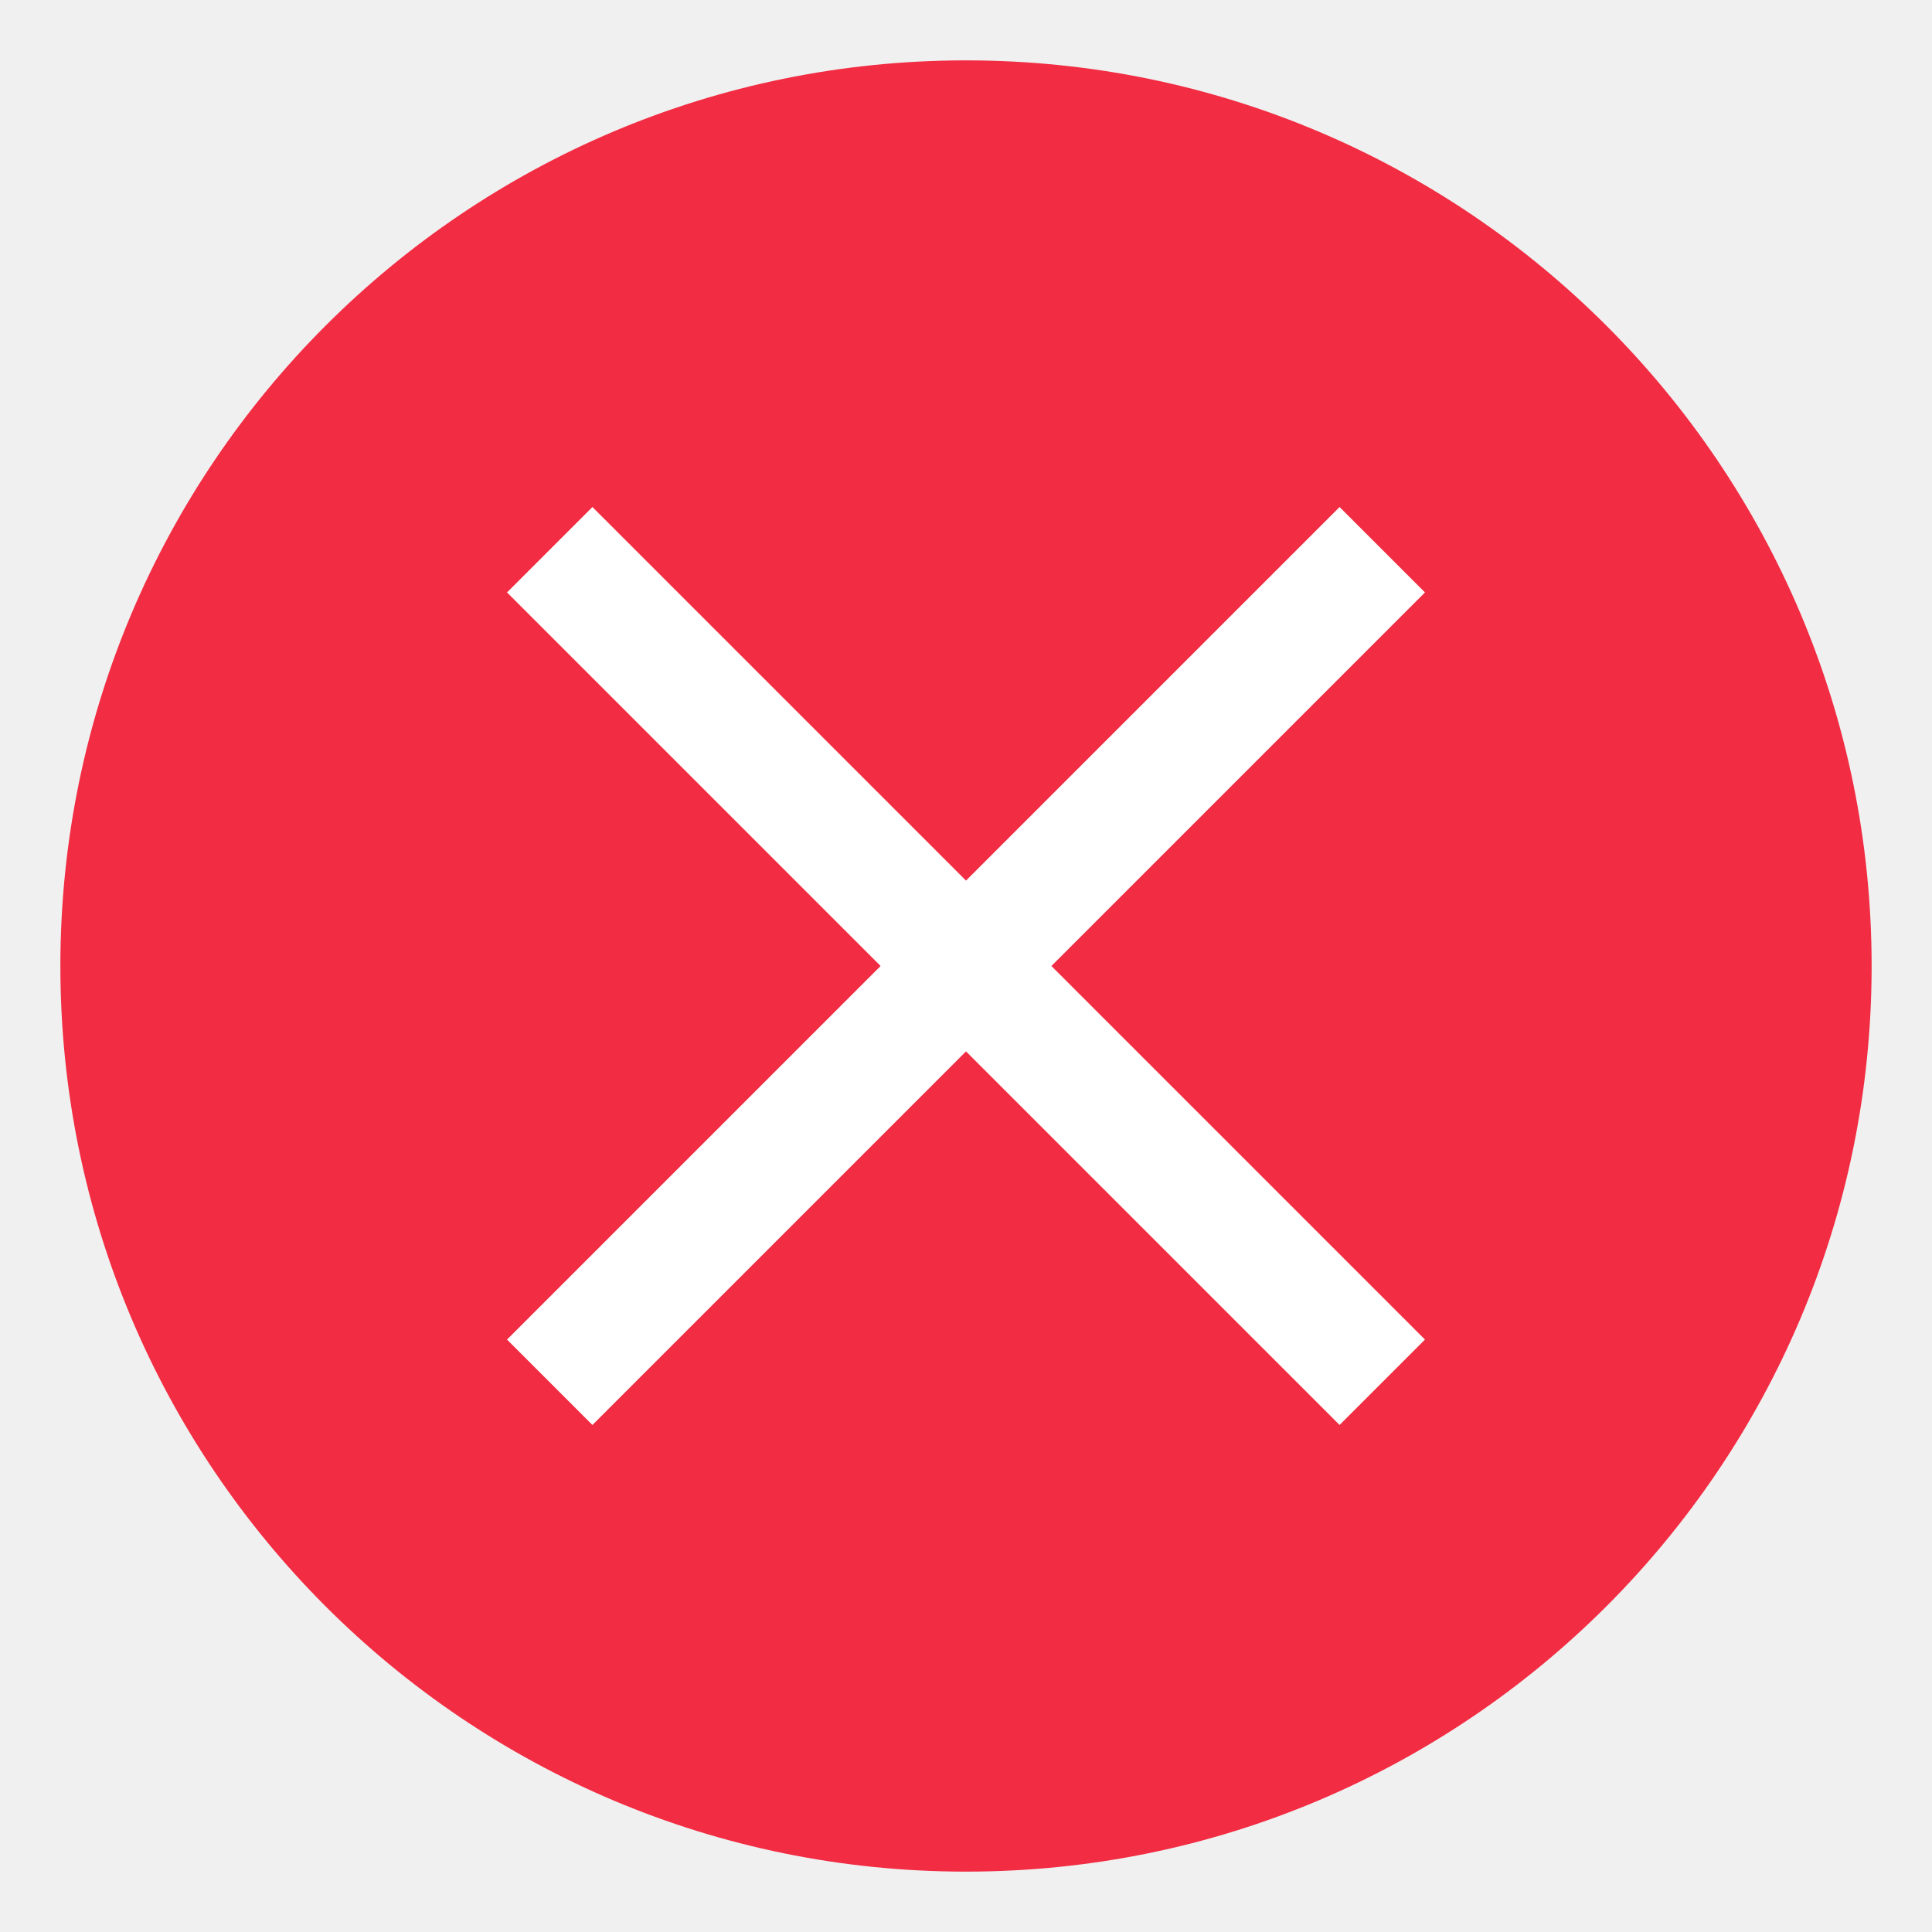
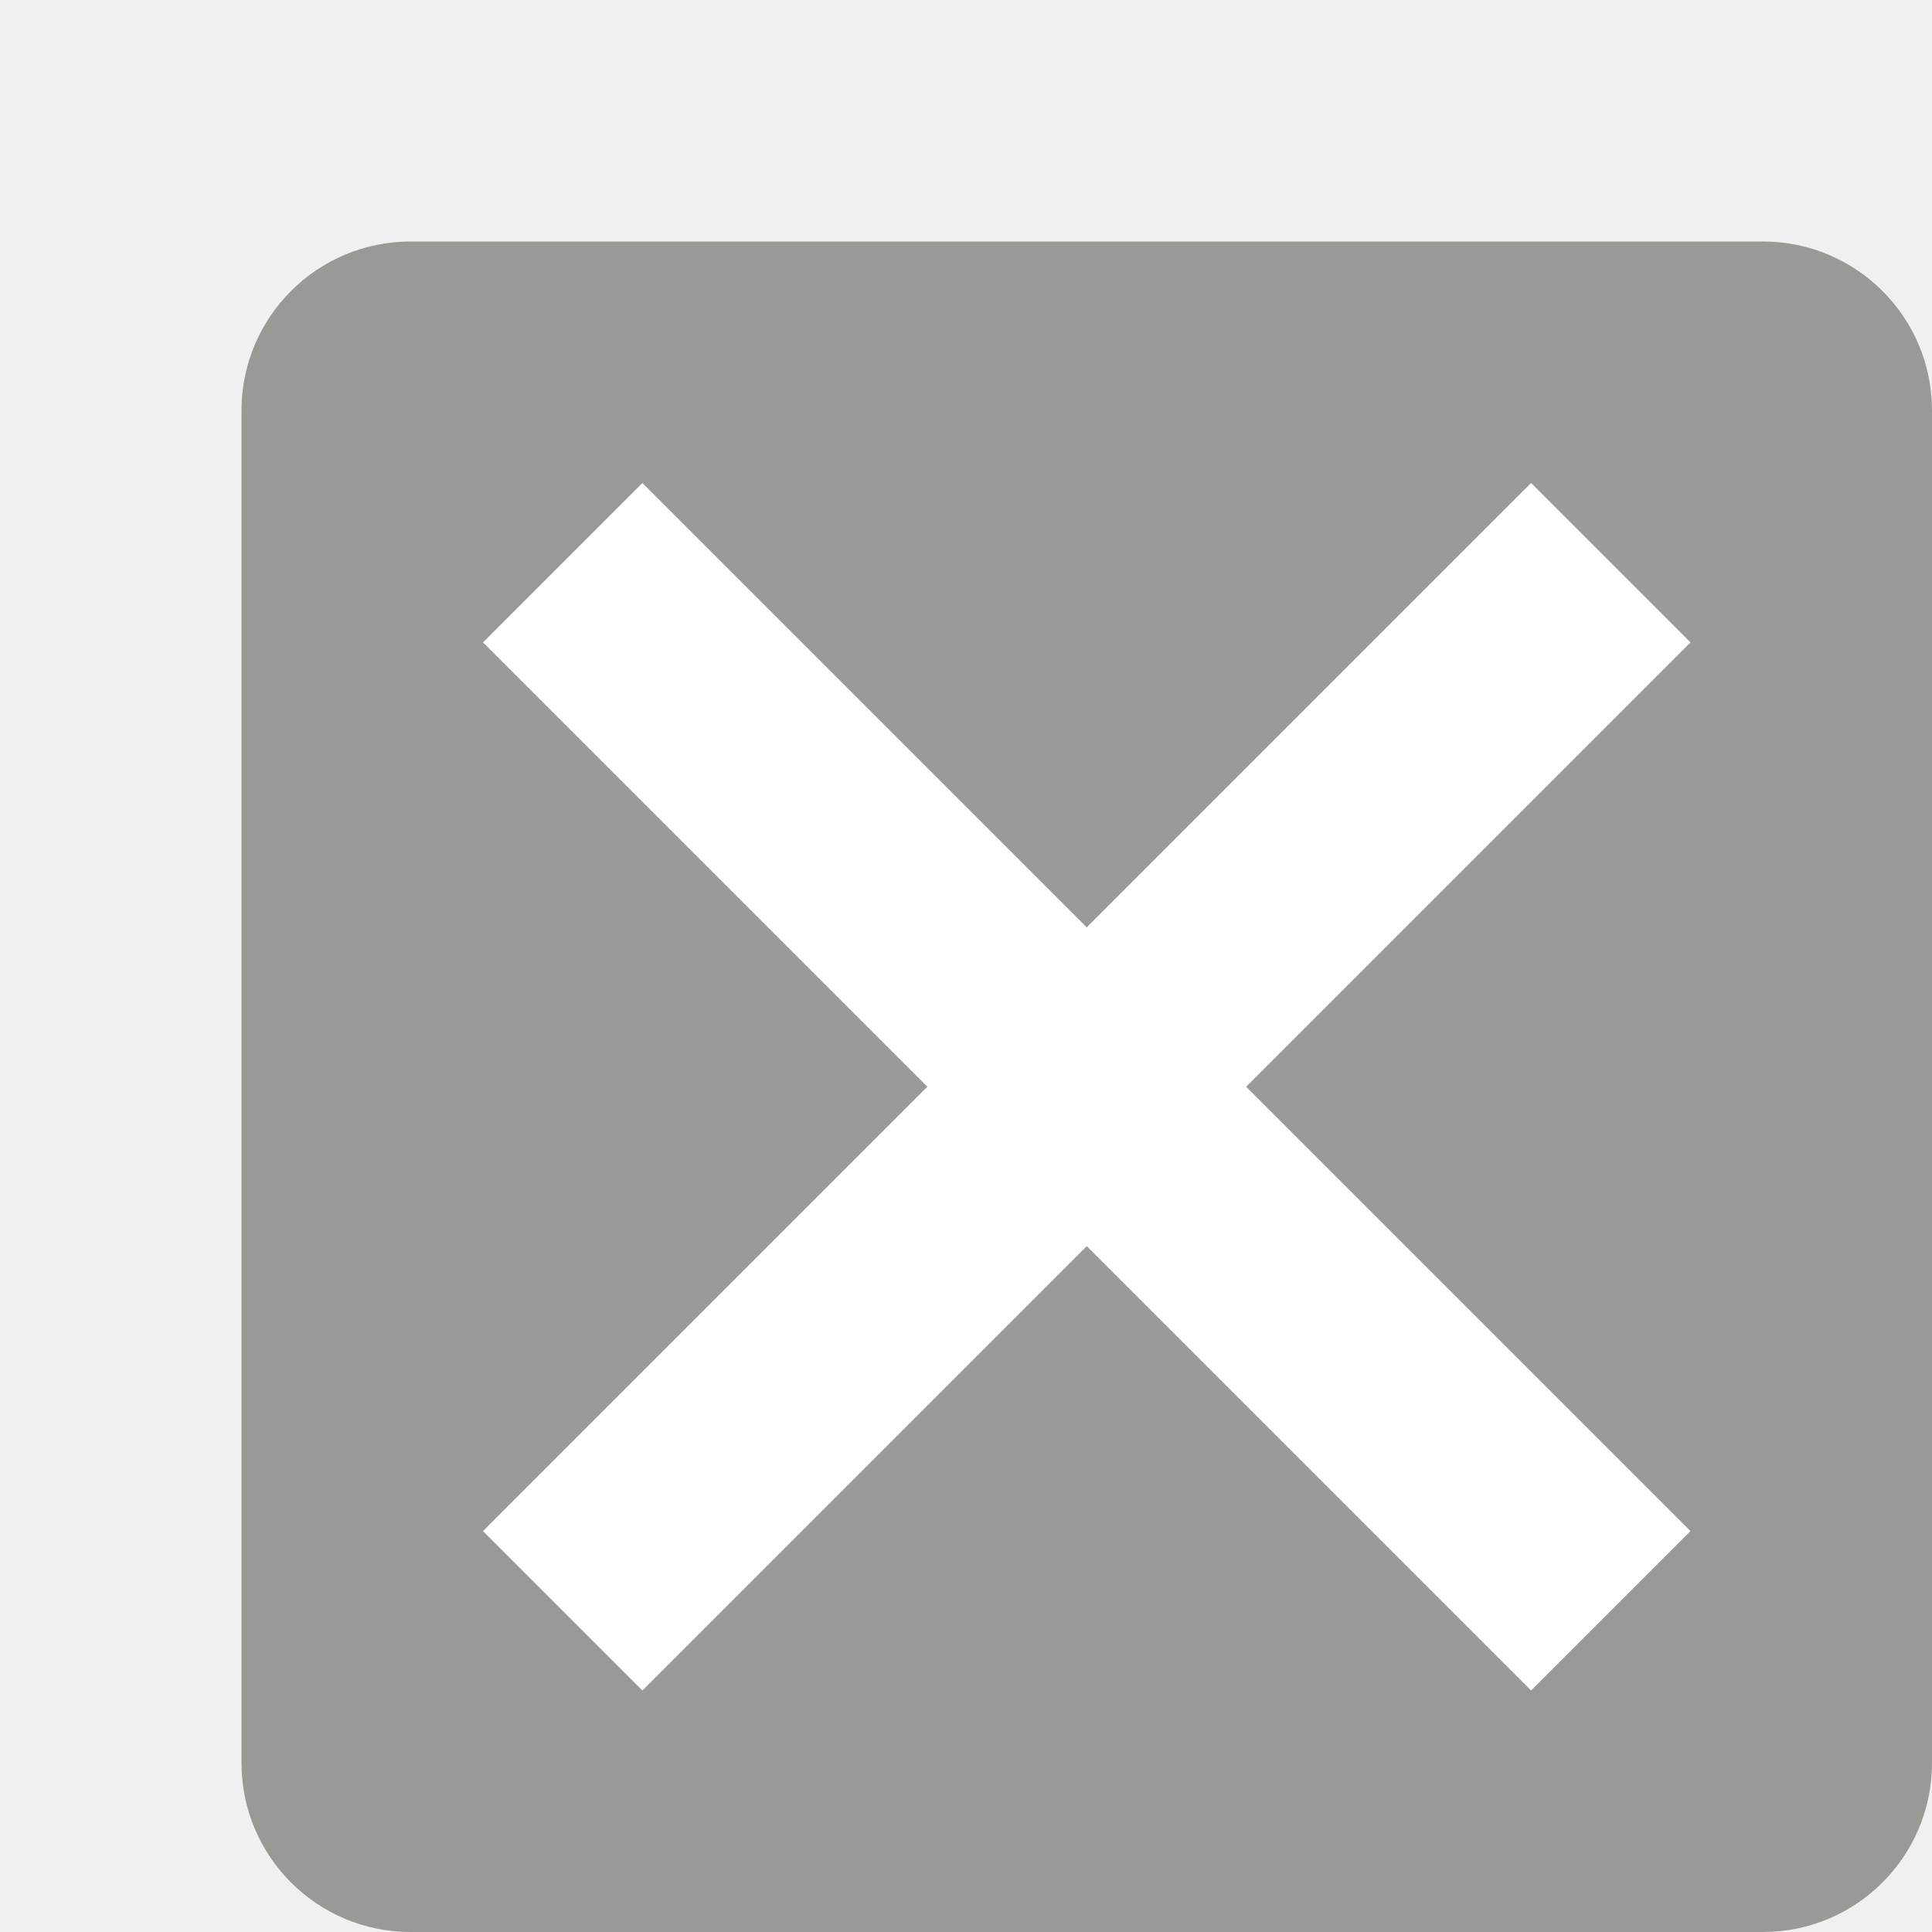
- <svg xmlns="http://www.w3.org/2000/svg" width="16" height="16" version="1.2">
-   <rect transform="matrix(0,-1,-1,0,0,0)" x="-15.5" y="-15.5" width="15" height="15" rx="7.5" ry="7.5" style="fill:#f22c42" />
-   <g transform="matrix(.6875 0 0 .6875 -234 -129.5)" style="enable-background:new">
-     <rect transform="rotate(90)" x="192" y="-360" width="16" height="16" style="fill:none" />
-     <path d="m356.5 195.5-9 9" style="fill:none;stroke-linecap:square;stroke-width:1.455px;stroke:#ffffff" />
-     <path d="m347.5 195.5 9 9" style="fill:none;stroke-linecap:square;stroke-width:1.455px;stroke:#ffffff" />
-   </g>
+ <svg xmlns="http://www.w3.org/2000/svg" width="16" height="16" version="1.1" viewBox="0 0 16 16" id="svg8">
+   <defs id="defs12" />
+   <rect style="opacity:1;fill:#9a9996;fill-opacity:1;stroke:none;stroke-width:1.12" id="rect833" width="14" height="14" x="2" y="2" rx="1.4" ry="1.4" />
+   <path style="color:#000000;font-style:normal;font-variant:normal;font-weight:normal;font-stretch:normal;font-size:medium;line-height:normal;font-family:sans-serif;text-indent:0;text-align:start;text-decoration:none;text-decoration-line:none;text-decoration-style:solid;text-decoration-color:#000000;letter-spacing:normal;word-spacing:normal;text-transform:none;writing-mode:lr-tb;direction:ltr;baseline-shift:baseline;text-anchor:start;white-space:normal;clip-rule:nonzero;display:inline;overflow:visible;visibility:visible;opacity:1;isolation:auto;mix-blend-mode:normal;color-interpolation:sRGB;color-interpolation-filters:linearRGB;solid-color:#000000;solid-opacity:1;fill:#ffffff;fill-opacity:1;fill-rule:nonzero;stroke:none;stroke-width:0.002;stroke-linecap:butt;stroke-linejoin:miter;stroke-miterlimit:4;stroke-dasharray:none;stroke-dashoffset:0;stroke-opacity:1;marker:none;marker-start:none;marker-mid:none;marker-end:none;paint-order:normal;color-rendering:auto;image-rendering:auto;shape-rendering:auto;text-rendering:auto;enable-background:accumulate" d="m 5.32,4 -1.32,1.32 3.68,3.68 L 4,12.68 5.32,14 9,10.32 12.68,14 14,12.68 10.32,9 14,5.32 12.68,4 9,7.68 Z" id="path9415-0" />
</svg>
